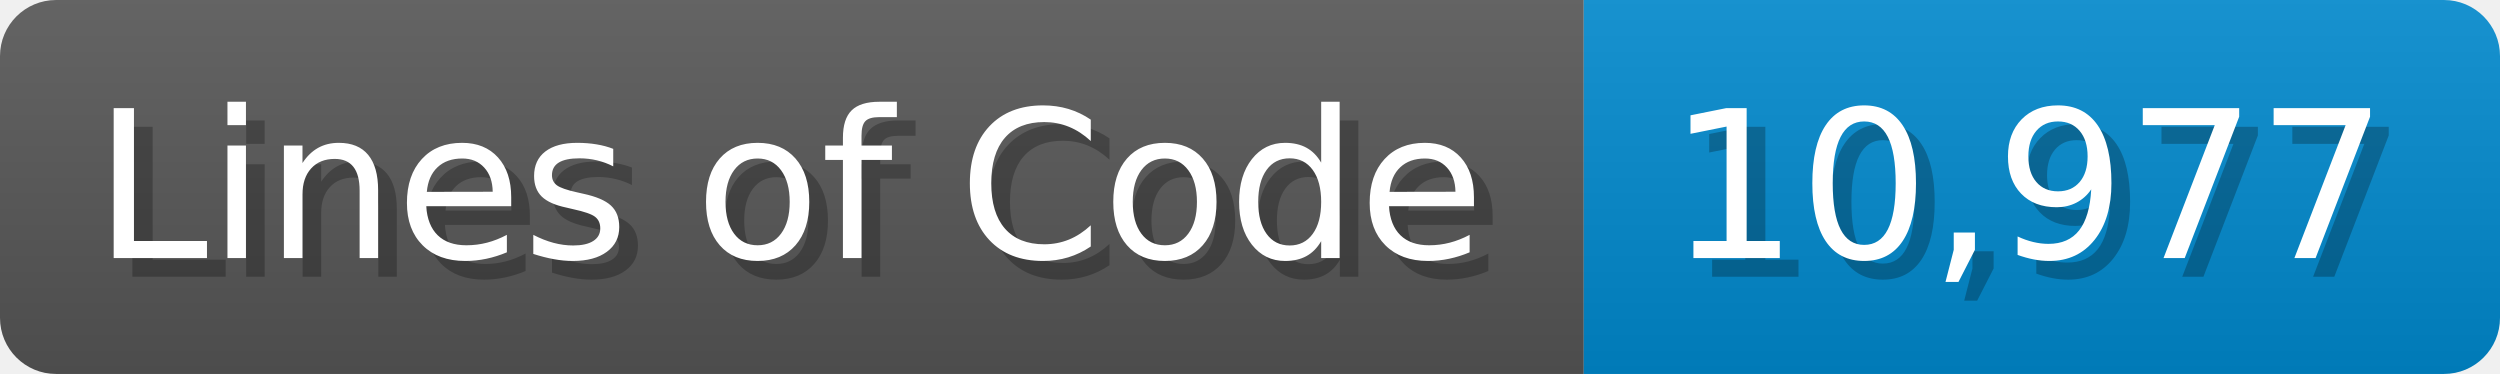
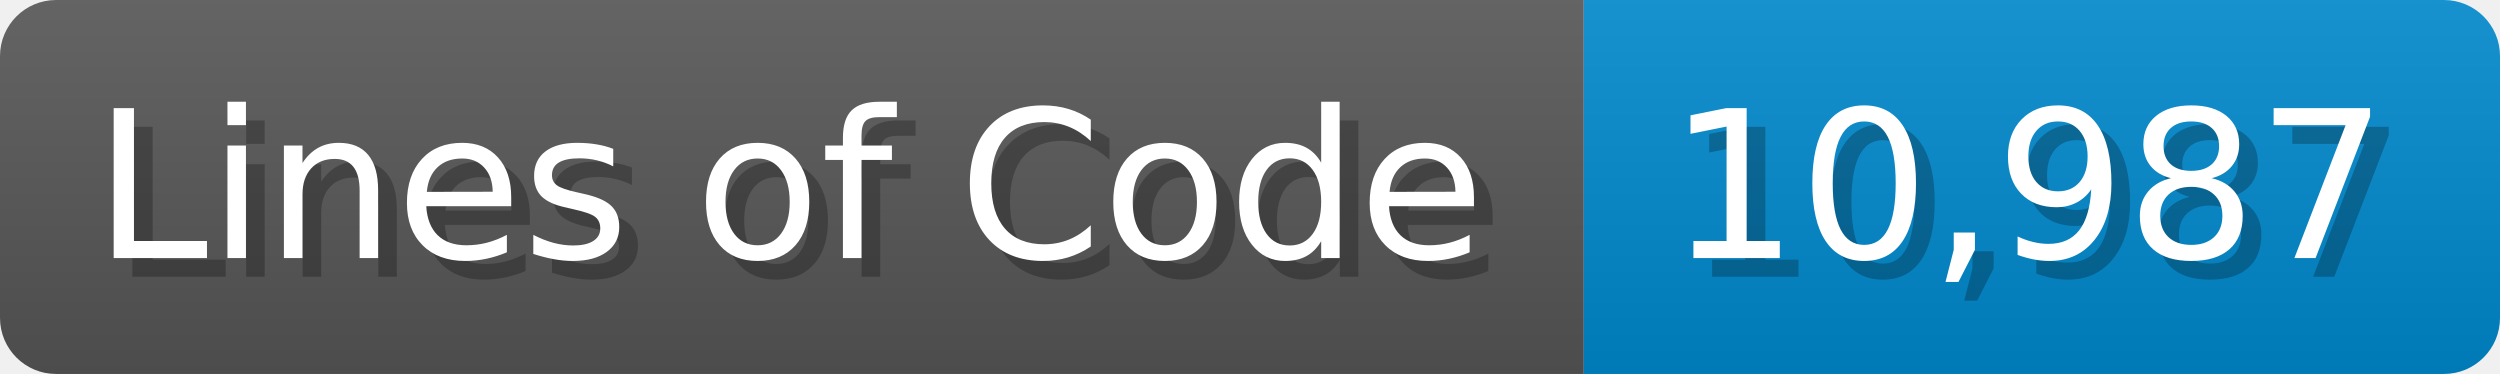
<svg xmlns="http://www.w3.org/2000/svg" width="133.7" height="20" viewBox="0 0 1337 200">
  <linearGradient id="a" x2="0" y2="100%">
    <stop offset="0" stop-opacity=".1" stop-color="#EEE" />
    <stop offset="1" stop-opacity=".1" />
  </linearGradient>
  <mask id="m">
    <rect width="1337" height="200" rx="30" fill="#FFF" />
  </mask>
  <g mask="url(#m)">
    <rect width="847" height="200" fill="#555" />
    <rect width="490" height="200" fill="#08C" x="847" />
    <rect width="1337" height="200" fill="url(#a)" />
  </g>
  <g fill="#fff" text-anchor="start" font-family="Verdana,DejaVu Sans,sans-serif" font-size="110">
    <text x="60" y="148" textLength="747" fill="#000" opacity="0.25">Lines of Code</text>
    <text x="50" y="138" textLength="747">Lines of Code</text>
-     <text x="902" y="148" textLength="390" fill="#000" opacity="0.25">10,977</text>
-     <text x="892" y="138" textLength="390">10,977</text>
+     <text x="902" y="148" textLength="390" fill="#000" opacity="0.25">10,987</text>
+     <text x="892" y="138" textLength="390">10,987</text>
  </g>
</svg>
